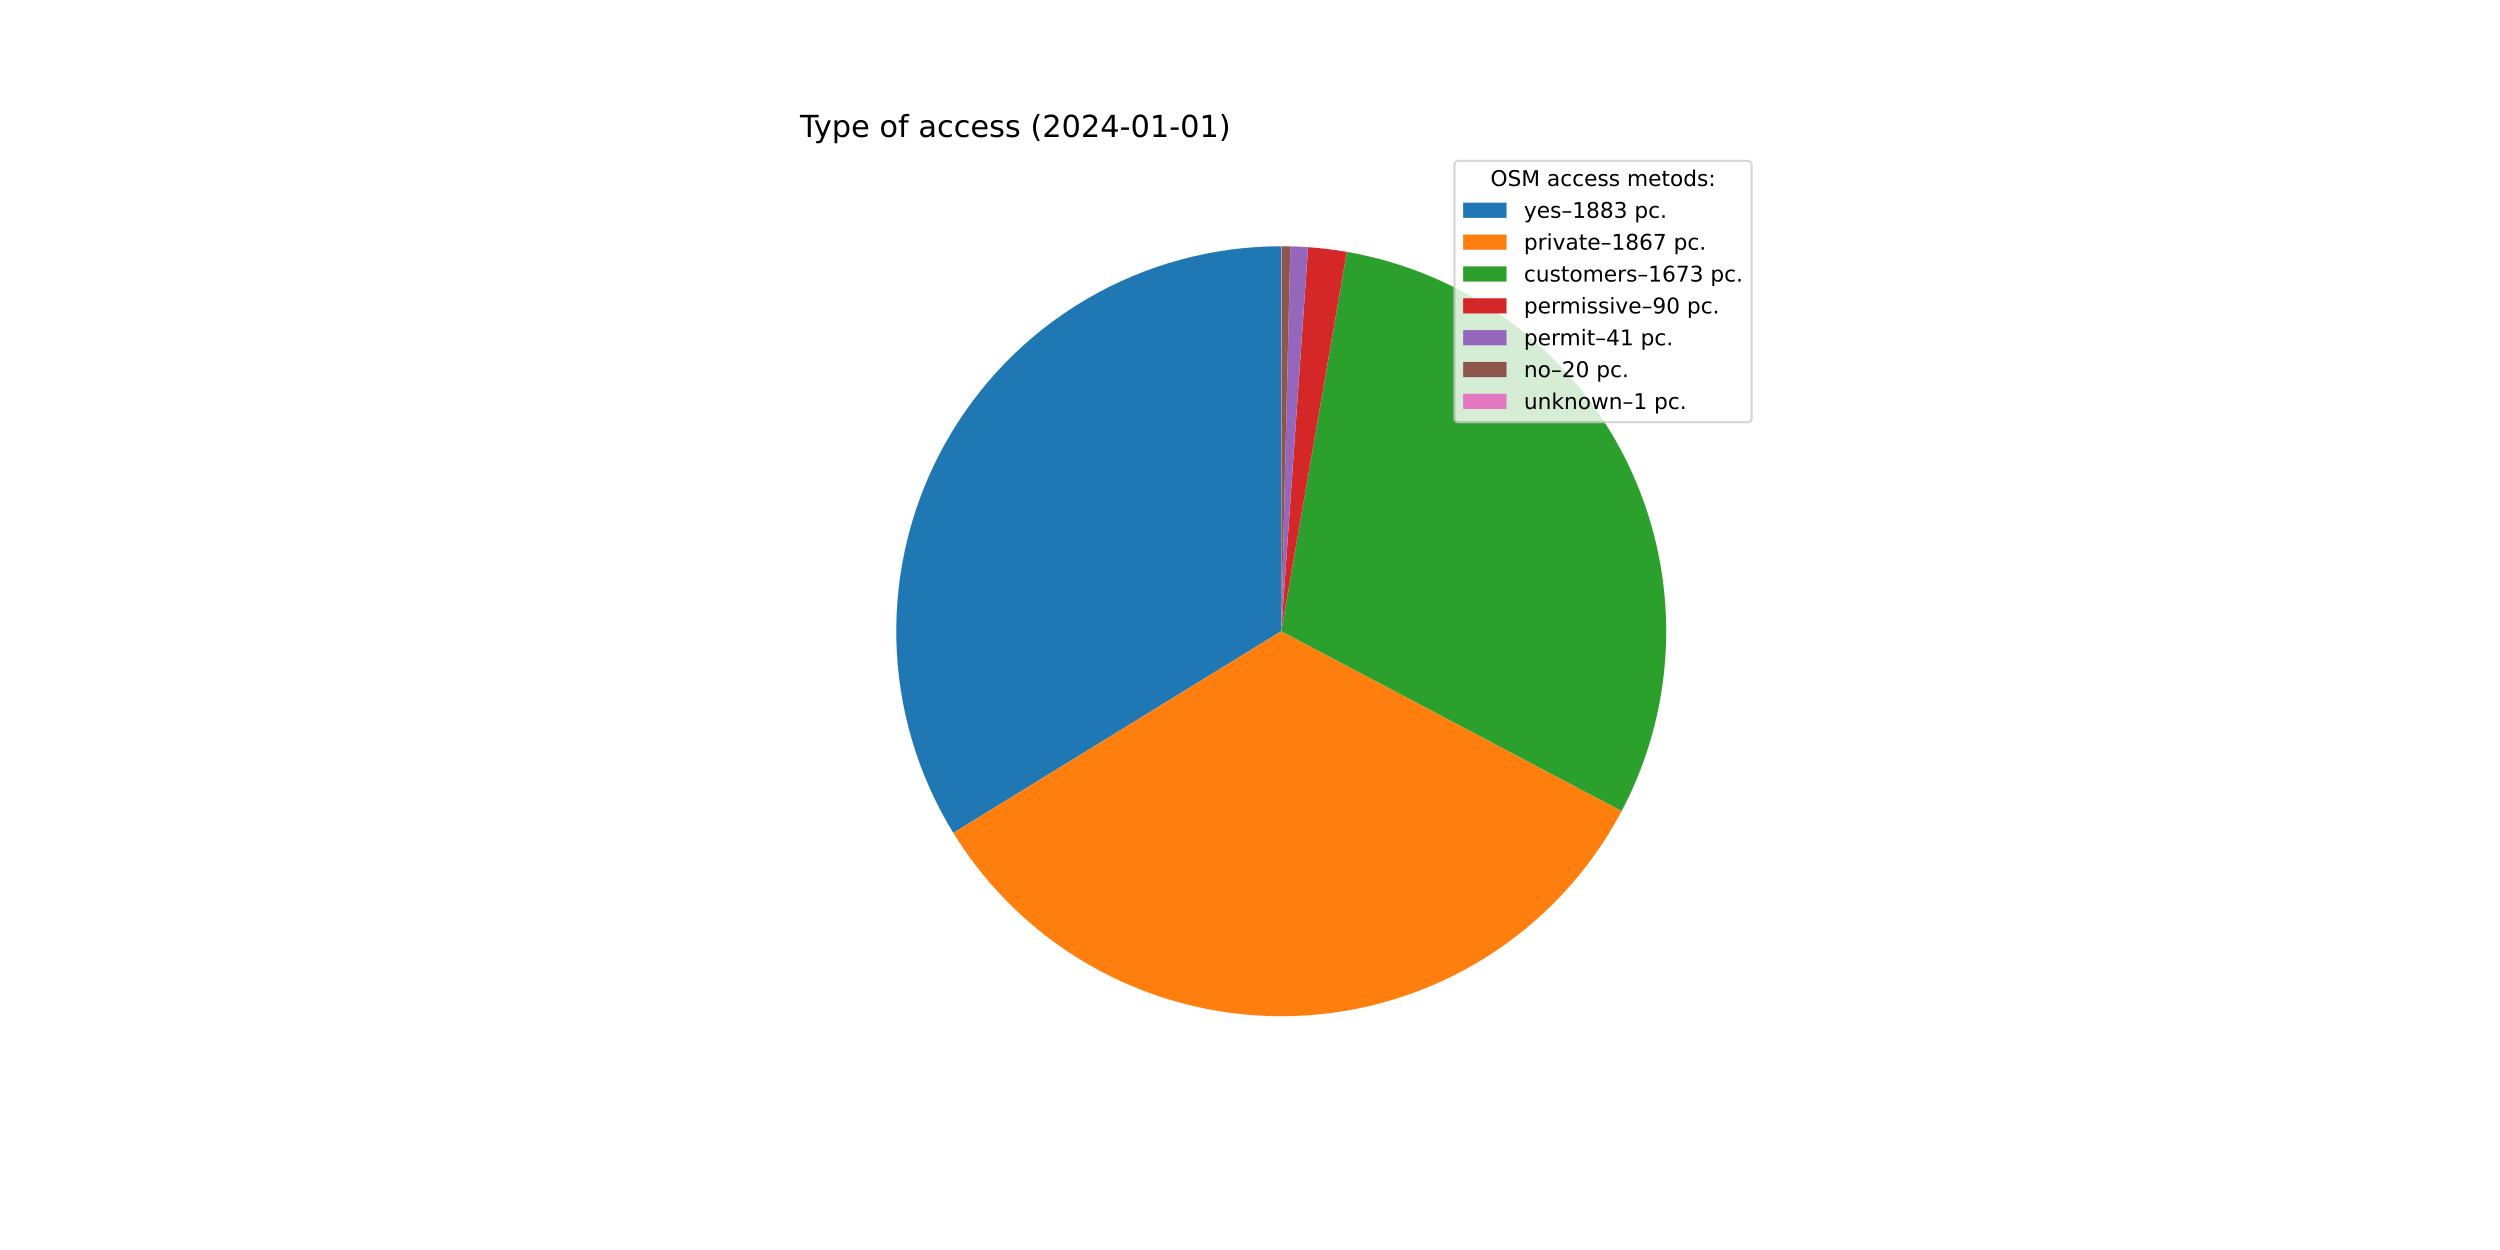
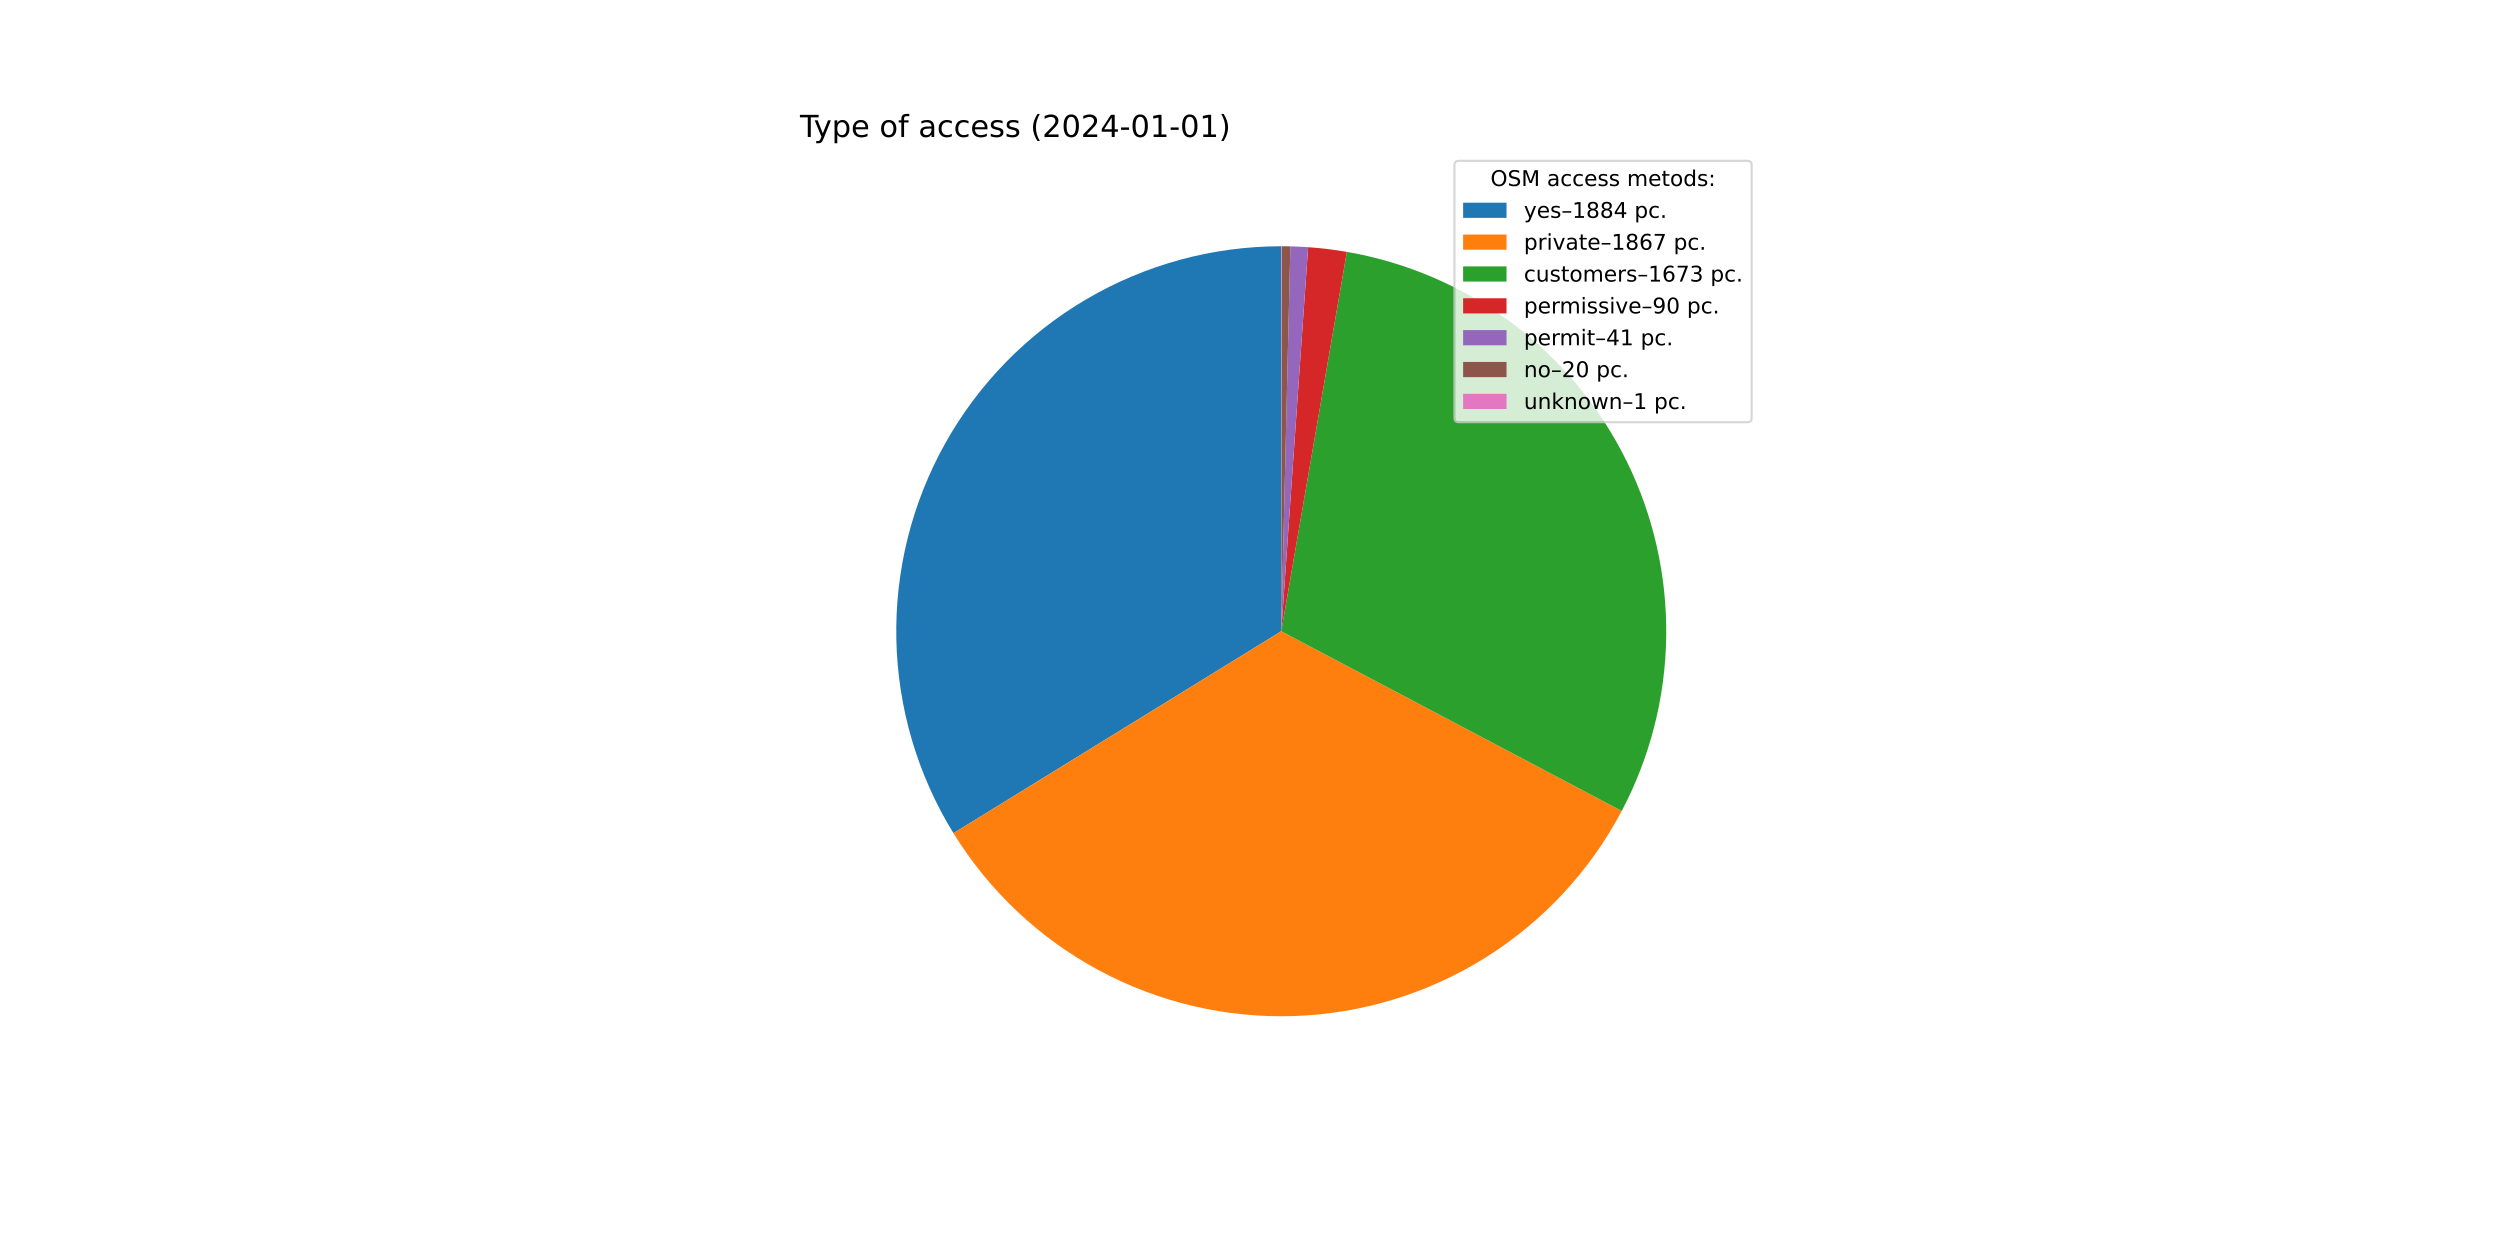
<svg xmlns="http://www.w3.org/2000/svg" xmlns:xlink="http://www.w3.org/1999/xlink" width="1152pt" height="576pt" viewBox="0 0 1152 576" version="1.1">
  <defs>
    <style type="text/css">*{stroke-linejoin: round; stroke-linecap: butt}</style>
  </defs>
  <g id="figure_1">
    <g id="patch_1">
      <path d="M 0 576  L 1152 576  L 1152 0  L 0 0  z " style="fill: #ffffff" />
    </g>
    <g id="axes_1">
      <g id="patch_2">
-         <path d="M 590.4 113.472  C 558.843 113.472 527.849 121.892 500.63 137.86  C 473.411 153.829 450.939 176.774 435.542 204.32  C 420.145 231.866 412.373 263.028 413.031 294.579  C 413.688 326.129 422.753 356.94 439.285 383.82  L 590.4 290.88  L 590.4 113.472  z " style="fill: #1f77b4" />
+         <path d="M 590.4 113.472  C 558.831 113.472 527.828 121.898 500.602 137.877  C 473.376 153.856 450.902 176.816 435.51 204.378  C 420.117 231.94 412.357 263.117 413.033 294.678  C 413.708 326.239 422.796 357.056 439.355 383.933  L 590.4 290.88  L 590.4 113.472  z " style="fill: #1f77b4" />
      </g>
      <g id="patch_3">
-         <path d="M 439.285 383.82  C 455.675 410.47 478.827 432.315 506.382 447.132  C 533.937 461.948 564.928 469.216 596.197 468.193  C 627.467 467.171 657.916 457.895 684.445 441.31  C 710.973 424.725 732.649 401.414 747.263 373.751  L 590.4 290.88  L 439.285 383.82  z " style="fill: #ff7f0e" />
+         <path d="M 439.355 383.933  C 455.762 410.565 478.924 432.39 506.484 447.186  C 534.044 461.983 565.033 469.23 596.296 468.19  C 627.559 467.15 657.999 457.861 684.515 441.266  C 711.031 424.672 732.692 401.356 747.294 373.693  L 590.4 290.88  L 439.355 383.933  z " style="fill: #ff7f0e" />
      </g>
      <g id="patch_4">
-         <path d="M 747.263 373.751  C 760.344 348.99 767.379 321.48 767.789 293.479  C 768.199 265.478 761.974 237.774 749.624 212.641  C 737.274 187.507 719.146 165.651 696.729 148.867  C 674.313 132.083 648.237 120.843 620.643 116.069  L 590.4 290.88  L 747.263 373.751  z " style="fill: #2ca02c" />
+         <path d="M 747.294 373.693  C 760.363 348.932 767.387 321.425 767.79 293.429  C 768.192 265.433 761.961 237.735 749.608 212.609  C 737.255 187.482 719.128 165.633 696.713 148.855  C 674.298 132.076 648.227 120.84 620.638 116.068  L 590.4 290.88  L 747.294 373.693  z " style="fill: #2ca02c" />
      </g>
      <g id="patch_5">
-         <path d="M 620.643 116.069  C 617.688 115.557 614.72 115.121 611.742 114.76  C 608.765 114.4 605.778 114.114 602.786 113.905  L 590.4 290.88  L 620.643 116.069  z " style="fill: #d62728" />
+         <path d="M 620.638 116.068  C 617.683 115.557 614.715 115.121 611.738 114.76  C 608.761 114.399 605.776 114.114 602.784 113.905  L 590.4 290.88  L 620.638 116.068  z " style="fill: #d62728" />
      </g>
      <g id="patch_6">
-         <path d="M 602.786 113.905  C 601.423 113.81 600.059 113.73 598.695 113.666  C 597.33 113.602 595.964 113.554 594.598 113.522  L 590.4 290.88  L 602.786 113.905  z " style="fill: #9467bd" />
+         <path d="M 602.784 113.905  C 601.421 113.809 600.058 113.73 598.693 113.666  C 597.329 113.602 595.963 113.554 594.598 113.522  L 590.4 290.88  L 602.784 113.905  z " style="fill: #9467bd" />
      </g>
      <g id="patch_7">
-         <path d="M 594.598 113.522  C 593.932 113.506 593.266 113.494 592.599 113.486  C 591.933 113.477 591.266 113.473 590.6 113.472  L 590.4 290.88  L 594.598 113.522  z " style="fill: #8c564b" />
+         <path d="M 594.598 113.522  C 593.931 113.506 593.265 113.494 592.599 113.486  C 591.933 113.477 591.266 113.473 590.6 113.472  L 590.4 290.88  L 594.598 113.522  z " style="fill: #8c564b" />
      </g>
      <g id="patch_8">
        <path d="M 590.6 113.472  C 590.567 113.472 590.533 113.472 590.5 113.472  C 590.467 113.472 590.433 113.472 590.4 113.472  L 590.4 290.88  L 590.6 113.472  z " style="fill: #e377c2" />
      </g>
      <g id="matplotlib.axis_1" />
      <g id="matplotlib.axis_2" />
      <g id="text_1">
        <g transform="translate(368.64 63.12)scale(0.14 -0.14)">
          <defs>
            <path id="DejaVuSans-54" d="M -19 4666  L 3928 4666  L 3928 4134  L 2272 4134  L 2272 0  L 1638 0  L 1638 4134  L -19 4134  L -19 4666  z " transform="scale(0.015625)" />
            <path id="DejaVuSans-79" d="M 2059 -325  Q 1816 -950 1584 -1140  Q 1353 -1331 966 -1331  L 506 -1331  L 506 -850  L 844 -850  Q 1081 -850 1212 -737  Q 1344 -625 1503 -206  L 1606 56  L 191 3500  L 800 3500  L 1894 763  L 2988 3500  L 3597 3500  L 2059 -325  z " transform="scale(0.015625)" />
            <path id="DejaVuSans-70" d="M 1159 525  L 1159 -1331  L 581 -1331  L 581 3500  L 1159 3500  L 1159 2969  Q 1341 3281 1617 3432  Q 1894 3584 2278 3584  Q 2916 3584 3314 3078  Q 3713 2572 3713 1747  Q 3713 922 3314 415  Q 2916 -91 2278 -91  Q 1894 -91 1617 61  Q 1341 213 1159 525  z M 3116 1747  Q 3116 2381 2855 2742  Q 2594 3103 2138 3103  Q 1681 3103 1420 2742  Q 1159 2381 1159 1747  Q 1159 1113 1420 752  Q 1681 391 2138 391  Q 2594 391 2855 752  Q 3116 1113 3116 1747  z " transform="scale(0.015625)" />
            <path id="DejaVuSans-65" d="M 3597 1894  L 3597 1613  L 953 1613  Q 991 1019 1311 708  Q 1631 397 2203 397  Q 2534 397 2845 478  Q 3156 559 3463 722  L 3463 178  Q 3153 47 2828 -22  Q 2503 -91 2169 -91  Q 1331 -91 842 396  Q 353 884 353 1716  Q 353 2575 817 3079  Q 1281 3584 2069 3584  Q 2775 3584 3186 3129  Q 3597 2675 3597 1894  z M 3022 2063  Q 3016 2534 2758 2815  Q 2500 3097 2075 3097  Q 1594 3097 1305 2825  Q 1016 2553 972 2059  L 3022 2063  z " transform="scale(0.015625)" />
            <path id="DejaVuSans-20" transform="scale(0.015625)" />
            <path id="DejaVuSans-6f" d="M 1959 3097  Q 1497 3097 1228 2736  Q 959 2375 959 1747  Q 959 1119 1226 758  Q 1494 397 1959 397  Q 2419 397 2687 759  Q 2956 1122 2956 1747  Q 2956 2369 2687 2733  Q 2419 3097 1959 3097  z M 1959 3584  Q 2709 3584 3137 3096  Q 3566 2609 3566 1747  Q 3566 888 3137 398  Q 2709 -91 1959 -91  Q 1206 -91 779 398  Q 353 888 353 1747  Q 353 2609 779 3096  Q 1206 3584 1959 3584  z " transform="scale(0.015625)" />
            <path id="DejaVuSans-66" d="M 2375 4863  L 2375 4384  L 1825 4384  Q 1516 4384 1395 4259  Q 1275 4134 1275 3809  L 1275 3500  L 2222 3500  L 2222 3053  L 1275 3053  L 1275 0  L 697 0  L 697 3053  L 147 3053  L 147 3500  L 697 3500  L 697 3744  Q 697 4328 969 4595  Q 1241 4863 1831 4863  L 2375 4863  z " transform="scale(0.015625)" />
            <path id="DejaVuSans-61" d="M 2194 1759  Q 1497 1759 1228 1600  Q 959 1441 959 1056  Q 959 750 1161 570  Q 1363 391 1709 391  Q 2188 391 2477 730  Q 2766 1069 2766 1631  L 2766 1759  L 2194 1759  z M 3341 1997  L 3341 0  L 2766 0  L 2766 531  Q 2569 213 2275 61  Q 1981 -91 1556 -91  Q 1019 -91 701 211  Q 384 513 384 1019  Q 384 1609 779 1909  Q 1175 2209 1959 2209  L 2766 2209  L 2766 2266  Q 2766 2663 2505 2880  Q 2244 3097 1772 3097  Q 1472 3097 1187 3025  Q 903 2953 641 2809  L 641 3341  Q 956 3463 1253 3523  Q 1550 3584 1831 3584  Q 2591 3584 2966 3190  Q 3341 2797 3341 1997  z " transform="scale(0.015625)" />
            <path id="DejaVuSans-63" d="M 3122 3366  L 3122 2828  Q 2878 2963 2633 3030  Q 2388 3097 2138 3097  Q 1578 3097 1268 2742  Q 959 2388 959 1747  Q 959 1106 1268 751  Q 1578 397 2138 397  Q 2388 397 2633 464  Q 2878 531 3122 666  L 3122 134  Q 2881 22 2623 -34  Q 2366 -91 2075 -91  Q 1284 -91 818 406  Q 353 903 353 1747  Q 353 2603 823 3093  Q 1294 3584 2113 3584  Q 2378 3584 2631 3529  Q 2884 3475 3122 3366  z " transform="scale(0.015625)" />
            <path id="DejaVuSans-73" d="M 2834 3397  L 2834 2853  Q 2591 2978 2328 3040  Q 2066 3103 1784 3103  Q 1356 3103 1142 2972  Q 928 2841 928 2578  Q 928 2378 1081 2264  Q 1234 2150 1697 2047  L 1894 2003  Q 2506 1872 2764 1633  Q 3022 1394 3022 966  Q 3022 478 2636 193  Q 2250 -91 1575 -91  Q 1294 -91 989 -36  Q 684 19 347 128  L 347 722  Q 666 556 975 473  Q 1284 391 1588 391  Q 1994 391 2212 530  Q 2431 669 2431 922  Q 2431 1156 2273 1281  Q 2116 1406 1581 1522  L 1381 1569  Q 847 1681 609 1914  Q 372 2147 372 2553  Q 372 3047 722 3315  Q 1072 3584 1716 3584  Q 2034 3584 2315 3537  Q 2597 3491 2834 3397  z " transform="scale(0.015625)" />
            <path id="DejaVuSans-28" d="M 1984 4856  Q 1566 4138 1362 3434  Q 1159 2731 1159 2009  Q 1159 1288 1364 580  Q 1569 -128 1984 -844  L 1484 -844  Q 1016 -109 783 600  Q 550 1309 550 2009  Q 550 2706 781 3412  Q 1013 4119 1484 4856  L 1984 4856  z " transform="scale(0.015625)" />
            <path id="DejaVuSans-32" d="M 1228 531  L 3431 531  L 3431 0  L 469 0  L 469 531  Q 828 903 1448 1529  Q 2069 2156 2228 2338  Q 2531 2678 2651 2914  Q 2772 3150 2772 3378  Q 2772 3750 2511 3984  Q 2250 4219 1831 4219  Q 1534 4219 1204 4116  Q 875 4013 500 3803  L 500 4441  Q 881 4594 1212 4672  Q 1544 4750 1819 4750  Q 2544 4750 2975 4387  Q 3406 4025 3406 3419  Q 3406 3131 3298 2873  Q 3191 2616 2906 2266  Q 2828 2175 2409 1742  Q 1991 1309 1228 531  z " transform="scale(0.015625)" />
            <path id="DejaVuSans-30" d="M 2034 4250  Q 1547 4250 1301 3770  Q 1056 3291 1056 2328  Q 1056 1369 1301 889  Q 1547 409 2034 409  Q 2525 409 2770 889  Q 3016 1369 3016 2328  Q 3016 3291 2770 3770  Q 2525 4250 2034 4250  z M 2034 4750  Q 2819 4750 3233 4129  Q 3647 3509 3647 2328  Q 3647 1150 3233 529  Q 2819 -91 2034 -91  Q 1250 -91 836 529  Q 422 1150 422 2328  Q 422 3509 836 4129  Q 1250 4750 2034 4750  z " transform="scale(0.015625)" />
            <path id="DejaVuSans-34" d="M 2419 4116  L 825 1625  L 2419 1625  L 2419 4116  z M 2253 4666  L 3047 4666  L 3047 1625  L 3713 1625  L 3713 1100  L 3047 1100  L 3047 0  L 2419 0  L 2419 1100  L 313 1100  L 313 1709  L 2253 4666  z " transform="scale(0.015625)" />
            <path id="DejaVuSans-2d" d="M 313 2009  L 1997 2009  L 1997 1497  L 313 1497  L 313 2009  z " transform="scale(0.015625)" />
            <path id="DejaVuSans-31" d="M 794 531  L 1825 531  L 1825 4091  L 703 3866  L 703 4441  L 1819 4666  L 2450 4666  L 2450 531  L 3481 531  L 3481 0  L 794 0  L 794 531  z " transform="scale(0.015625)" />
            <path id="DejaVuSans-29" d="M 513 4856  L 1013 4856  Q 1481 4119 1714 3412  Q 1947 2706 1947 2009  Q 1947 1309 1714 600  Q 1481 -109 1013 -844  L 513 -844  Q 928 -128 1133 580  Q 1338 1288 1338 2009  Q 1338 2731 1133 3434  Q 928 4138 513 4856  z " transform="scale(0.015625)" />
          </defs>
          <use xlink:href="#DejaVuSans-54" />
          <use xlink:href="#DejaVuSans-79" x="45.459" />
          <use xlink:href="#DejaVuSans-70" x="104.639" />
          <use xlink:href="#DejaVuSans-65" x="168.115" />
          <use xlink:href="#DejaVuSans-20" x="229.639" />
          <use xlink:href="#DejaVuSans-6f" x="261.426" />
          <use xlink:href="#DejaVuSans-66" x="322.607" />
          <use xlink:href="#DejaVuSans-20" x="357.812" />
          <use xlink:href="#DejaVuSans-61" x="389.6" />
          <use xlink:href="#DejaVuSans-63" x="450.879" />
          <use xlink:href="#DejaVuSans-63" x="505.859" />
          <use xlink:href="#DejaVuSans-65" x="560.84" />
          <use xlink:href="#DejaVuSans-73" x="622.363" />
          <use xlink:href="#DejaVuSans-73" x="674.463" />
          <use xlink:href="#DejaVuSans-20" x="726.562" />
          <use xlink:href="#DejaVuSans-28" x="758.35" />
          <use xlink:href="#DejaVuSans-32" x="797.363" />
          <use xlink:href="#DejaVuSans-30" x="860.986" />
          <use xlink:href="#DejaVuSans-32" x="924.609" />
          <use xlink:href="#DejaVuSans-34" x="988.232" />
          <use xlink:href="#DejaVuSans-2d" x="1051.855" />
          <use xlink:href="#DejaVuSans-30" x="1087.939" />
          <use xlink:href="#DejaVuSans-31" x="1151.562" />
          <use xlink:href="#DejaVuSans-2d" x="1215.186" />
          <use xlink:href="#DejaVuSans-30" x="1251.27" />
          <use xlink:href="#DejaVuSans-31" x="1314.893" />
          <use xlink:href="#DejaVuSans-29" x="1378.516" />
        </g>
      </g>
      <g id="legend_1">
        <g id="patch_9">
          <path d="M 672.208 194.545  L 805.16 194.545  Q 807.16 194.545 807.16 192.545  L 807.16 76.12  Q 807.16 74.12 805.16 74.12  L 672.208 74.12  Q 670.208 74.12 670.208 76.12  L 670.208 192.545  Q 670.208 194.545 672.208 194.545  z " style="fill: #ffffff; opacity: 0.8; stroke: #cccccc; stroke-linejoin: miter" />
        </g>
        <g id="text_2">
          <g transform="translate(686.8038 85.71844)scale(0.1 -0.1)">
            <defs>
              <path id="DejaVuSans-4f" d="M 2522 4238  Q 1834 4238 1429 3725  Q 1025 3213 1025 2328  Q 1025 1447 1429 934  Q 1834 422 2522 422  Q 3209 422 3611 934  Q 4013 1447 4013 2328  Q 4013 3213 3611 3725  Q 3209 4238 2522 4238  z M 2522 4750  Q 3503 4750 4090 4092  Q 4678 3434 4678 2328  Q 4678 1225 4090 567  Q 3503 -91 2522 -91  Q 1538 -91 948 565  Q 359 1222 359 2328  Q 359 3434 948 4092  Q 1538 4750 2522 4750  z " transform="scale(0.015625)" />
              <path id="DejaVuSans-53" d="M 3425 4513  L 3425 3897  Q 3066 4069 2747 4153  Q 2428 4238 2131 4238  Q 1616 4238 1336 4038  Q 1056 3838 1056 3469  Q 1056 3159 1242 3001  Q 1428 2844 1947 2747  L 2328 2669  Q 3034 2534 3370 2195  Q 3706 1856 3706 1288  Q 3706 609 3251 259  Q 2797 -91 1919 -91  Q 1588 -91 1214 -16  Q 841 59 441 206  L 441 856  Q 825 641 1194 531  Q 1563 422 1919 422  Q 2459 422 2753 634  Q 3047 847 3047 1241  Q 3047 1584 2836 1778  Q 2625 1972 2144 2069  L 1759 2144  Q 1053 2284 737 2584  Q 422 2884 422 3419  Q 422 4038 858 4394  Q 1294 4750 2059 4750  Q 2388 4750 2728 4690  Q 3069 4631 3425 4513  z " transform="scale(0.015625)" />
              <path id="DejaVuSans-4d" d="M 628 4666  L 1569 4666  L 2759 1491  L 3956 4666  L 4897 4666  L 4897 0  L 4281 0  L 4281 4097  L 3078 897  L 2444 897  L 1241 4097  L 1241 0  L 628 0  L 628 4666  z " transform="scale(0.015625)" />
              <path id="DejaVuSans-6d" d="M 3328 2828  Q 3544 3216 3844 3400  Q 4144 3584 4550 3584  Q 5097 3584 5394 3201  Q 5691 2819 5691 2113  L 5691 0  L 5113 0  L 5113 2094  Q 5113 2597 4934 2840  Q 4756 3084 4391 3084  Q 3944 3084 3684 2787  Q 3425 2491 3425 1978  L 3425 0  L 2847 0  L 2847 2094  Q 2847 2600 2669 2842  Q 2491 3084 2119 3084  Q 1678 3084 1418 2786  Q 1159 2488 1159 1978  L 1159 0  L 581 0  L 581 3500  L 1159 3500  L 1159 2956  Q 1356 3278 1631 3431  Q 1906 3584 2284 3584  Q 2666 3584 2933 3390  Q 3200 3197 3328 2828  z " transform="scale(0.015625)" />
              <path id="DejaVuSans-74" d="M 1172 4494  L 1172 3500  L 2356 3500  L 2356 3053  L 1172 3053  L 1172 1153  Q 1172 725 1289 603  Q 1406 481 1766 481  L 2356 481  L 2356 0  L 1766 0  Q 1100 0 847 248  Q 594 497 594 1153  L 594 3053  L 172 3053  L 172 3500  L 594 3500  L 594 4494  L 1172 4494  z " transform="scale(0.015625)" />
              <path id="DejaVuSans-64" d="M 2906 2969  L 2906 4863  L 3481 4863  L 3481 0  L 2906 0  L 2906 525  Q 2725 213 2448 61  Q 2172 -91 1784 -91  Q 1150 -91 751 415  Q 353 922 353 1747  Q 353 2572 751 3078  Q 1150 3584 1784 3584  Q 2172 3584 2448 3432  Q 2725 3281 2906 2969  z M 947 1747  Q 947 1113 1208 752  Q 1469 391 1925 391  Q 2381 391 2643 752  Q 2906 1113 2906 1747  Q 2906 2381 2643 2742  Q 2381 3103 1925 3103  Q 1469 3103 1208 2742  Q 947 2381 947 1747  z " transform="scale(0.015625)" />
              <path id="DejaVuSans-3a" d="M 750 794  L 1409 794  L 1409 0  L 750 0  L 750 794  z M 750 3309  L 1409 3309  L 1409 2516  L 750 2516  L 750 3309  z " transform="scale(0.015625)" />
            </defs>
            <use xlink:href="#DejaVuSans-4f" />
            <use xlink:href="#DejaVuSans-53" x="78.711" />
            <use xlink:href="#DejaVuSans-4d" x="142.188" />
            <use xlink:href="#DejaVuSans-20" x="228.467" />
            <use xlink:href="#DejaVuSans-61" x="260.254" />
            <use xlink:href="#DejaVuSans-63" x="321.533" />
            <use xlink:href="#DejaVuSans-63" x="376.514" />
            <use xlink:href="#DejaVuSans-65" x="431.494" />
            <use xlink:href="#DejaVuSans-73" x="493.018" />
            <use xlink:href="#DejaVuSans-73" x="545.117" />
            <use xlink:href="#DejaVuSans-20" x="597.217" />
            <use xlink:href="#DejaVuSans-6d" x="629.004" />
            <use xlink:href="#DejaVuSans-65" x="726.416" />
            <use xlink:href="#DejaVuSans-74" x="787.939" />
            <use xlink:href="#DejaVuSans-6f" x="827.148" />
            <use xlink:href="#DejaVuSans-64" x="888.33" />
            <use xlink:href="#DejaVuSans-73" x="951.807" />
            <use xlink:href="#DejaVuSans-3a" x="1003.906" />
          </g>
        </g>
        <g id="patch_10">
          <path d="M 674.208 100.397  L 694.208 100.397  L 694.208 93.397  L 674.208 93.397  z " style="fill: #1f77b4" />
        </g>
        <g id="text_3">
          <g transform="translate(702.2084 100.3966)scale(0.1 -0.1)">
            <defs>
              <path id="DejaVuSans-2013" d="M 313 1978  L 2888 1978  L 2888 1528  L 313 1528  L 313 1978  z " transform="scale(0.015625)" />
              <path id="DejaVuSans-38" d="M 2034 2216  Q 1584 2216 1326 1975  Q 1069 1734 1069 1313  Q 1069 891 1326 650  Q 1584 409 2034 409  Q 2484 409 2743 651  Q 3003 894 3003 1313  Q 3003 1734 2745 1975  Q 2488 2216 2034 2216  z M 1403 2484  Q 997 2584 770 2862  Q 544 3141 544 3541  Q 544 4100 942 4425  Q 1341 4750 2034 4750  Q 2731 4750 3128 4425  Q 3525 4100 3525 3541  Q 3525 3141 3298 2862  Q 3072 2584 2669 2484  Q 3125 2378 3379 2068  Q 3634 1759 3634 1313  Q 3634 634 3220 271  Q 2806 -91 2034 -91  Q 1263 -91 848 271  Q 434 634 434 1313  Q 434 1759 690 2068  Q 947 2378 1403 2484  z M 1172 3481  Q 1172 3119 1398 2916  Q 1625 2713 2034 2713  Q 2441 2713 2670 2916  Q 2900 3119 2900 3481  Q 2900 3844 2670 4047  Q 2441 4250 2034 4250  Q 1625 4250 1398 4047  Q 1172 3844 1172 3481  z " transform="scale(0.015625)" />
-               <path id="DejaVuSans-33" d="M 2597 2516  Q 3050 2419 3304 2112  Q 3559 1806 3559 1356  Q 3559 666 3084 287  Q 2609 -91 1734 -91  Q 1441 -91 1130 -33  Q 819 25 488 141  L 488 750  Q 750 597 1062 519  Q 1375 441 1716 441  Q 2309 441 2620 675  Q 2931 909 2931 1356  Q 2931 1769 2642 2001  Q 2353 2234 1838 2234  L 1294 2234  L 1294 2753  L 1863 2753  Q 2328 2753 2575 2939  Q 2822 3125 2822 3475  Q 2822 3834 2567 4026  Q 2313 4219 1838 4219  Q 1578 4219 1281 4162  Q 984 4106 628 3988  L 628 4550  Q 988 4650 1302 4700  Q 1616 4750 1894 4750  Q 2613 4750 3031 4423  Q 3450 4097 3450 3541  Q 3450 3153 3228 2886  Q 3006 2619 2597 2516  z " transform="scale(0.015625)" />
              <path id="DejaVuSans-2e" d="M 684 794  L 1344 794  L 1344 0  L 684 0  L 684 794  z " transform="scale(0.015625)" />
            </defs>
            <use xlink:href="#DejaVuSans-79" />
            <use xlink:href="#DejaVuSans-65" x="59.18" />
            <use xlink:href="#DejaVuSans-73" x="120.703" />
            <use xlink:href="#DejaVuSans-2013" x="172.803" />
            <use xlink:href="#DejaVuSans-31" x="222.803" />
            <use xlink:href="#DejaVuSans-38" x="286.426" />
            <use xlink:href="#DejaVuSans-38" x="350.049" />
-             <use xlink:href="#DejaVuSans-33" x="413.672" />
+             <use xlink:href="#DejaVuSans-34" x="413.672" />
            <use xlink:href="#DejaVuSans-20" x="477.295" />
            <use xlink:href="#DejaVuSans-70" x="509.082" />
            <use xlink:href="#DejaVuSans-63" x="572.559" />
            <use xlink:href="#DejaVuSans-2e" x="627.539" />
          </g>
        </g>
        <g id="patch_11">
          <path d="M 674.208 115.075  L 694.208 115.075  L 694.208 108.075  L 674.208 108.075  z " style="fill: #ff7f0e" />
        </g>
        <g id="text_4">
          <g transform="translate(702.2084 115.0747)scale(0.1 -0.1)">
            <defs>
              <path id="DejaVuSans-72" d="M 2631 2963  Q 2534 3019 2420 3045  Q 2306 3072 2169 3072  Q 1681 3072 1420 2755  Q 1159 2438 1159 1844  L 1159 0  L 581 0  L 581 3500  L 1159 3500  L 1159 2956  Q 1341 3275 1631 3429  Q 1922 3584 2338 3584  Q 2397 3584 2469 3576  Q 2541 3569 2628 3553  L 2631 2963  z " transform="scale(0.015625)" />
              <path id="DejaVuSans-69" d="M 603 3500  L 1178 3500  L 1178 0  L 603 0  L 603 3500  z M 603 4863  L 1178 4863  L 1178 4134  L 603 4134  L 603 4863  z " transform="scale(0.015625)" />
              <path id="DejaVuSans-76" d="M 191 3500  L 800 3500  L 1894 563  L 2988 3500  L 3597 3500  L 2284 0  L 1503 0  L 191 3500  z " transform="scale(0.015625)" />
              <path id="DejaVuSans-36" d="M 2113 2584  Q 1688 2584 1439 2293  Q 1191 2003 1191 1497  Q 1191 994 1439 701  Q 1688 409 2113 409  Q 2538 409 2786 701  Q 3034 994 3034 1497  Q 3034 2003 2786 2293  Q 2538 2584 2113 2584  z M 3366 4563  L 3366 3988  Q 3128 4100 2886 4159  Q 2644 4219 2406 4219  Q 1781 4219 1451 3797  Q 1122 3375 1075 2522  Q 1259 2794 1537 2939  Q 1816 3084 2150 3084  Q 2853 3084 3261 2657  Q 3669 2231 3669 1497  Q 3669 778 3244 343  Q 2819 -91 2113 -91  Q 1303 -91 875 529  Q 447 1150 447 2328  Q 447 3434 972 4092  Q 1497 4750 2381 4750  Q 2619 4750 2861 4703  Q 3103 4656 3366 4563  z " transform="scale(0.015625)" />
              <path id="DejaVuSans-37" d="M 525 4666  L 3525 4666  L 3525 4397  L 1831 0  L 1172 0  L 2766 4134  L 525 4134  L 525 4666  z " transform="scale(0.015625)" />
            </defs>
            <use xlink:href="#DejaVuSans-70" />
            <use xlink:href="#DejaVuSans-72" x="63.477" />
            <use xlink:href="#DejaVuSans-69" x="104.59" />
            <use xlink:href="#DejaVuSans-76" x="132.373" />
            <use xlink:href="#DejaVuSans-61" x="191.553" />
            <use xlink:href="#DejaVuSans-74" x="252.832" />
            <use xlink:href="#DejaVuSans-65" x="292.041" />
            <use xlink:href="#DejaVuSans-2013" x="353.564" />
            <use xlink:href="#DejaVuSans-31" x="403.564" />
            <use xlink:href="#DejaVuSans-38" x="467.188" />
            <use xlink:href="#DejaVuSans-36" x="530.811" />
            <use xlink:href="#DejaVuSans-37" x="594.434" />
            <use xlink:href="#DejaVuSans-20" x="658.057" />
            <use xlink:href="#DejaVuSans-70" x="689.844" />
            <use xlink:href="#DejaVuSans-63" x="753.32" />
            <use xlink:href="#DejaVuSans-2e" x="808.301" />
          </g>
        </g>
        <g id="patch_12">
          <path d="M 674.208 129.753  L 694.208 129.753  L 694.208 122.753  L 674.208 122.753  z " style="fill: #2ca02c" />
        </g>
        <g id="text_5">
          <g transform="translate(702.2084 129.7528)scale(0.1 -0.1)">
            <defs>
              <path id="DejaVuSans-75" d="M 544 1381  L 544 3500  L 1119 3500  L 1119 1403  Q 1119 906 1312 657  Q 1506 409 1894 409  Q 2359 409 2629 706  Q 2900 1003 2900 1516  L 2900 3500  L 3475 3500  L 3475 0  L 2900 0  L 2900 538  Q 2691 219 2414 64  Q 2138 -91 1772 -91  Q 1169 -91 856 284  Q 544 659 544 1381  z M 1991 3584  L 1991 3584  z " transform="scale(0.015625)" />
+               <path id="DejaVuSans-33" d="M 2597 2516  Q 3050 2419 3304 2112  Q 3559 1806 3559 1356  Q 3559 666 3084 287  Q 2609 -91 1734 -91  Q 1441 -91 1130 -33  Q 819 25 488 141  L 488 750  Q 750 597 1062 519  Q 1375 441 1716 441  Q 2309 441 2620 675  Q 2931 909 2931 1356  Q 2931 1769 2642 2001  Q 2353 2234 1838 2234  L 1294 2234  L 1294 2753  L 1863 2753  Q 2328 2753 2575 2939  Q 2822 3125 2822 3475  Q 2822 3834 2567 4026  Q 2313 4219 1838 4219  Q 1578 4219 1281 4162  Q 984 4106 628 3988  L 628 4550  Q 988 4650 1302 4700  Q 1616 4750 1894 4750  Q 2613 4750 3031 4423  Q 3450 4097 3450 3541  Q 3450 3153 3228 2886  Q 3006 2619 2597 2516  z " transform="scale(0.015625)" />
            </defs>
            <use xlink:href="#DejaVuSans-63" />
            <use xlink:href="#DejaVuSans-75" x="54.98" />
            <use xlink:href="#DejaVuSans-73" x="118.359" />
            <use xlink:href="#DejaVuSans-74" x="170.459" />
            <use xlink:href="#DejaVuSans-6f" x="209.668" />
            <use xlink:href="#DejaVuSans-6d" x="270.85" />
            <use xlink:href="#DejaVuSans-65" x="368.262" />
            <use xlink:href="#DejaVuSans-72" x="429.785" />
            <use xlink:href="#DejaVuSans-73" x="470.898" />
            <use xlink:href="#DejaVuSans-2013" x="522.998" />
            <use xlink:href="#DejaVuSans-31" x="572.998" />
            <use xlink:href="#DejaVuSans-36" x="636.621" />
            <use xlink:href="#DejaVuSans-37" x="700.244" />
            <use xlink:href="#DejaVuSans-33" x="763.867" />
            <use xlink:href="#DejaVuSans-20" x="827.49" />
            <use xlink:href="#DejaVuSans-70" x="859.277" />
            <use xlink:href="#DejaVuSans-63" x="922.754" />
            <use xlink:href="#DejaVuSans-2e" x="977.734" />
          </g>
        </g>
        <g id="patch_13">
          <path d="M 674.208 144.431  L 694.208 144.431  L 694.208 137.431  L 674.208 137.431  z " style="fill: #d62728" />
        </g>
        <g id="text_6">
          <g transform="translate(702.2084 144.4309)scale(0.1 -0.1)">
            <defs>
              <path id="DejaVuSans-39" d="M 703 97  L 703 672  Q 941 559 1184 500  Q 1428 441 1663 441  Q 2288 441 2617 861  Q 2947 1281 2994 2138  Q 2813 1869 2534 1725  Q 2256 1581 1919 1581  Q 1219 1581 811 2004  Q 403 2428 403 3163  Q 403 3881 828 4315  Q 1253 4750 1959 4750  Q 2769 4750 3195 4129  Q 3622 3509 3622 2328  Q 3622 1225 3098 567  Q 2575 -91 1691 -91  Q 1453 -91 1209 -44  Q 966 3 703 97  z M 1959 2075  Q 2384 2075 2632 2365  Q 2881 2656 2881 3163  Q 2881 3666 2632 3958  Q 2384 4250 1959 4250  Q 1534 4250 1286 3958  Q 1038 3666 1038 3163  Q 1038 2656 1286 2365  Q 1534 2075 1959 2075  z " transform="scale(0.015625)" />
            </defs>
            <use xlink:href="#DejaVuSans-70" />
            <use xlink:href="#DejaVuSans-65" x="63.477" />
            <use xlink:href="#DejaVuSans-72" x="125" />
            <use xlink:href="#DejaVuSans-6d" x="164.363" />
            <use xlink:href="#DejaVuSans-69" x="261.775" />
            <use xlink:href="#DejaVuSans-73" x="289.559" />
            <use xlink:href="#DejaVuSans-73" x="341.658" />
            <use xlink:href="#DejaVuSans-69" x="393.758" />
            <use xlink:href="#DejaVuSans-76" x="421.541" />
            <use xlink:href="#DejaVuSans-65" x="480.721" />
            <use xlink:href="#DejaVuSans-2013" x="542.244" />
            <use xlink:href="#DejaVuSans-39" x="592.244" />
            <use xlink:href="#DejaVuSans-30" x="655.867" />
            <use xlink:href="#DejaVuSans-20" x="719.49" />
            <use xlink:href="#DejaVuSans-70" x="751.277" />
            <use xlink:href="#DejaVuSans-63" x="814.754" />
            <use xlink:href="#DejaVuSans-2e" x="869.734" />
          </g>
        </g>
        <g id="patch_14">
          <path d="M 674.208 159.109  L 694.208 159.109  L 694.208 152.109  L 674.208 152.109  z " style="fill: #9467bd" />
        </g>
        <g id="text_7">
          <g transform="translate(702.2084 159.1091)scale(0.1 -0.1)">
            <use xlink:href="#DejaVuSans-70" />
            <use xlink:href="#DejaVuSans-65" x="63.477" />
            <use xlink:href="#DejaVuSans-72" x="125" />
            <use xlink:href="#DejaVuSans-6d" x="164.363" />
            <use xlink:href="#DejaVuSans-69" x="261.775" />
            <use xlink:href="#DejaVuSans-74" x="289.559" />
            <use xlink:href="#DejaVuSans-2013" x="328.768" />
            <use xlink:href="#DejaVuSans-34" x="378.768" />
            <use xlink:href="#DejaVuSans-31" x="442.391" />
            <use xlink:href="#DejaVuSans-20" x="506.014" />
            <use xlink:href="#DejaVuSans-70" x="537.801" />
            <use xlink:href="#DejaVuSans-63" x="601.277" />
            <use xlink:href="#DejaVuSans-2e" x="656.258" />
          </g>
        </g>
        <g id="patch_15">
          <path d="M 674.208 173.787  L 694.208 173.787  L 694.208 166.787  L 674.208 166.787  z " style="fill: #8c564b" />
        </g>
        <g id="text_8">
          <g transform="translate(702.2084 173.7872)scale(0.1 -0.1)">
            <defs>
              <path id="DejaVuSans-6e" d="M 3513 2113  L 3513 0  L 2938 0  L 2938 2094  Q 2938 2591 2744 2837  Q 2550 3084 2163 3084  Q 1697 3084 1428 2787  Q 1159 2491 1159 1978  L 1159 0  L 581 0  L 581 3500  L 1159 3500  L 1159 2956  Q 1366 3272 1645 3428  Q 1925 3584 2291 3584  Q 2894 3584 3203 3211  Q 3513 2838 3513 2113  z " transform="scale(0.015625)" />
            </defs>
            <use xlink:href="#DejaVuSans-6e" />
            <use xlink:href="#DejaVuSans-6f" x="63.379" />
            <use xlink:href="#DejaVuSans-2013" x="124.561" />
            <use xlink:href="#DejaVuSans-32" x="174.561" />
            <use xlink:href="#DejaVuSans-30" x="238.184" />
            <use xlink:href="#DejaVuSans-20" x="301.807" />
            <use xlink:href="#DejaVuSans-70" x="333.594" />
            <use xlink:href="#DejaVuSans-63" x="397.07" />
            <use xlink:href="#DejaVuSans-2e" x="452.051" />
          </g>
        </g>
        <g id="patch_16">
          <path d="M 674.208 188.465  L 694.208 188.465  L 694.208 181.465  L 674.208 181.465  z " style="fill: #e377c2" />
        </g>
        <g id="text_9">
          <g transform="translate(702.2084 188.4653)scale(0.1 -0.1)">
            <defs>
              <path id="DejaVuSans-6b" d="M 581 4863  L 1159 4863  L 1159 1991  L 2875 3500  L 3609 3500  L 1753 1863  L 3688 0  L 2938 0  L 1159 1709  L 1159 0  L 581 0  L 581 4863  z " transform="scale(0.015625)" />
              <path id="DejaVuSans-77" d="M 269 3500  L 844 3500  L 1563 769  L 2278 3500  L 2956 3500  L 3675 769  L 4391 3500  L 4966 3500  L 4050 0  L 3372 0  L 2619 2869  L 1863 0  L 1184 0  L 269 3500  z " transform="scale(0.015625)" />
            </defs>
            <use xlink:href="#DejaVuSans-75" />
            <use xlink:href="#DejaVuSans-6e" x="63.379" />
            <use xlink:href="#DejaVuSans-6b" x="126.758" />
            <use xlink:href="#DejaVuSans-6e" x="184.668" />
            <use xlink:href="#DejaVuSans-6f" x="248.047" />
            <use xlink:href="#DejaVuSans-77" x="309.229" />
            <use xlink:href="#DejaVuSans-6e" x="391.016" />
            <use xlink:href="#DejaVuSans-2013" x="454.395" />
            <use xlink:href="#DejaVuSans-31" x="504.395" />
            <use xlink:href="#DejaVuSans-20" x="568.018" />
            <use xlink:href="#DejaVuSans-70" x="599.805" />
            <use xlink:href="#DejaVuSans-63" x="663.281" />
            <use xlink:href="#DejaVuSans-2e" x="718.262" />
          </g>
        </g>
      </g>
    </g>
  </g>
</svg>
